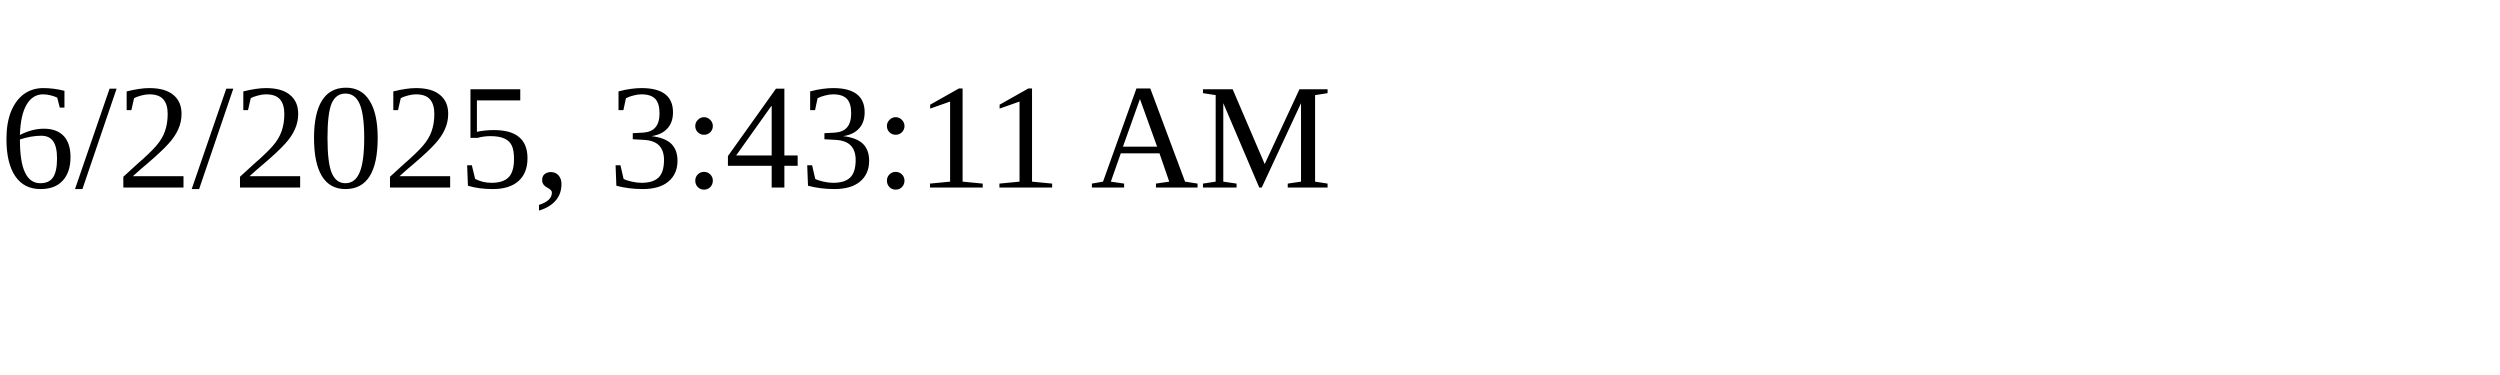
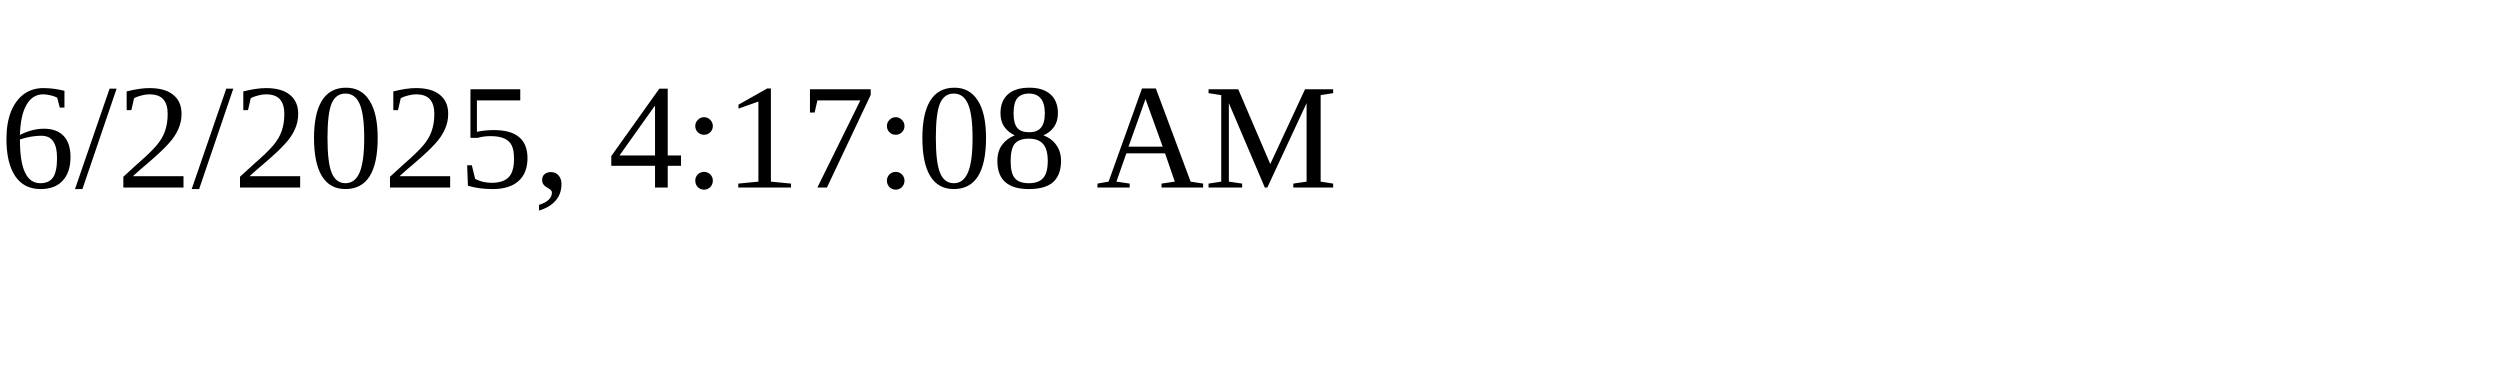
<svg xmlns="http://www.w3.org/2000/svg" height="30" width="200">
-   <text x="0" y="15">6/2/2025, 3:43:11 AM</text>
+   <text x="0" y="15">6/2/2025, 4:17:08 AM</text>
</svg>
